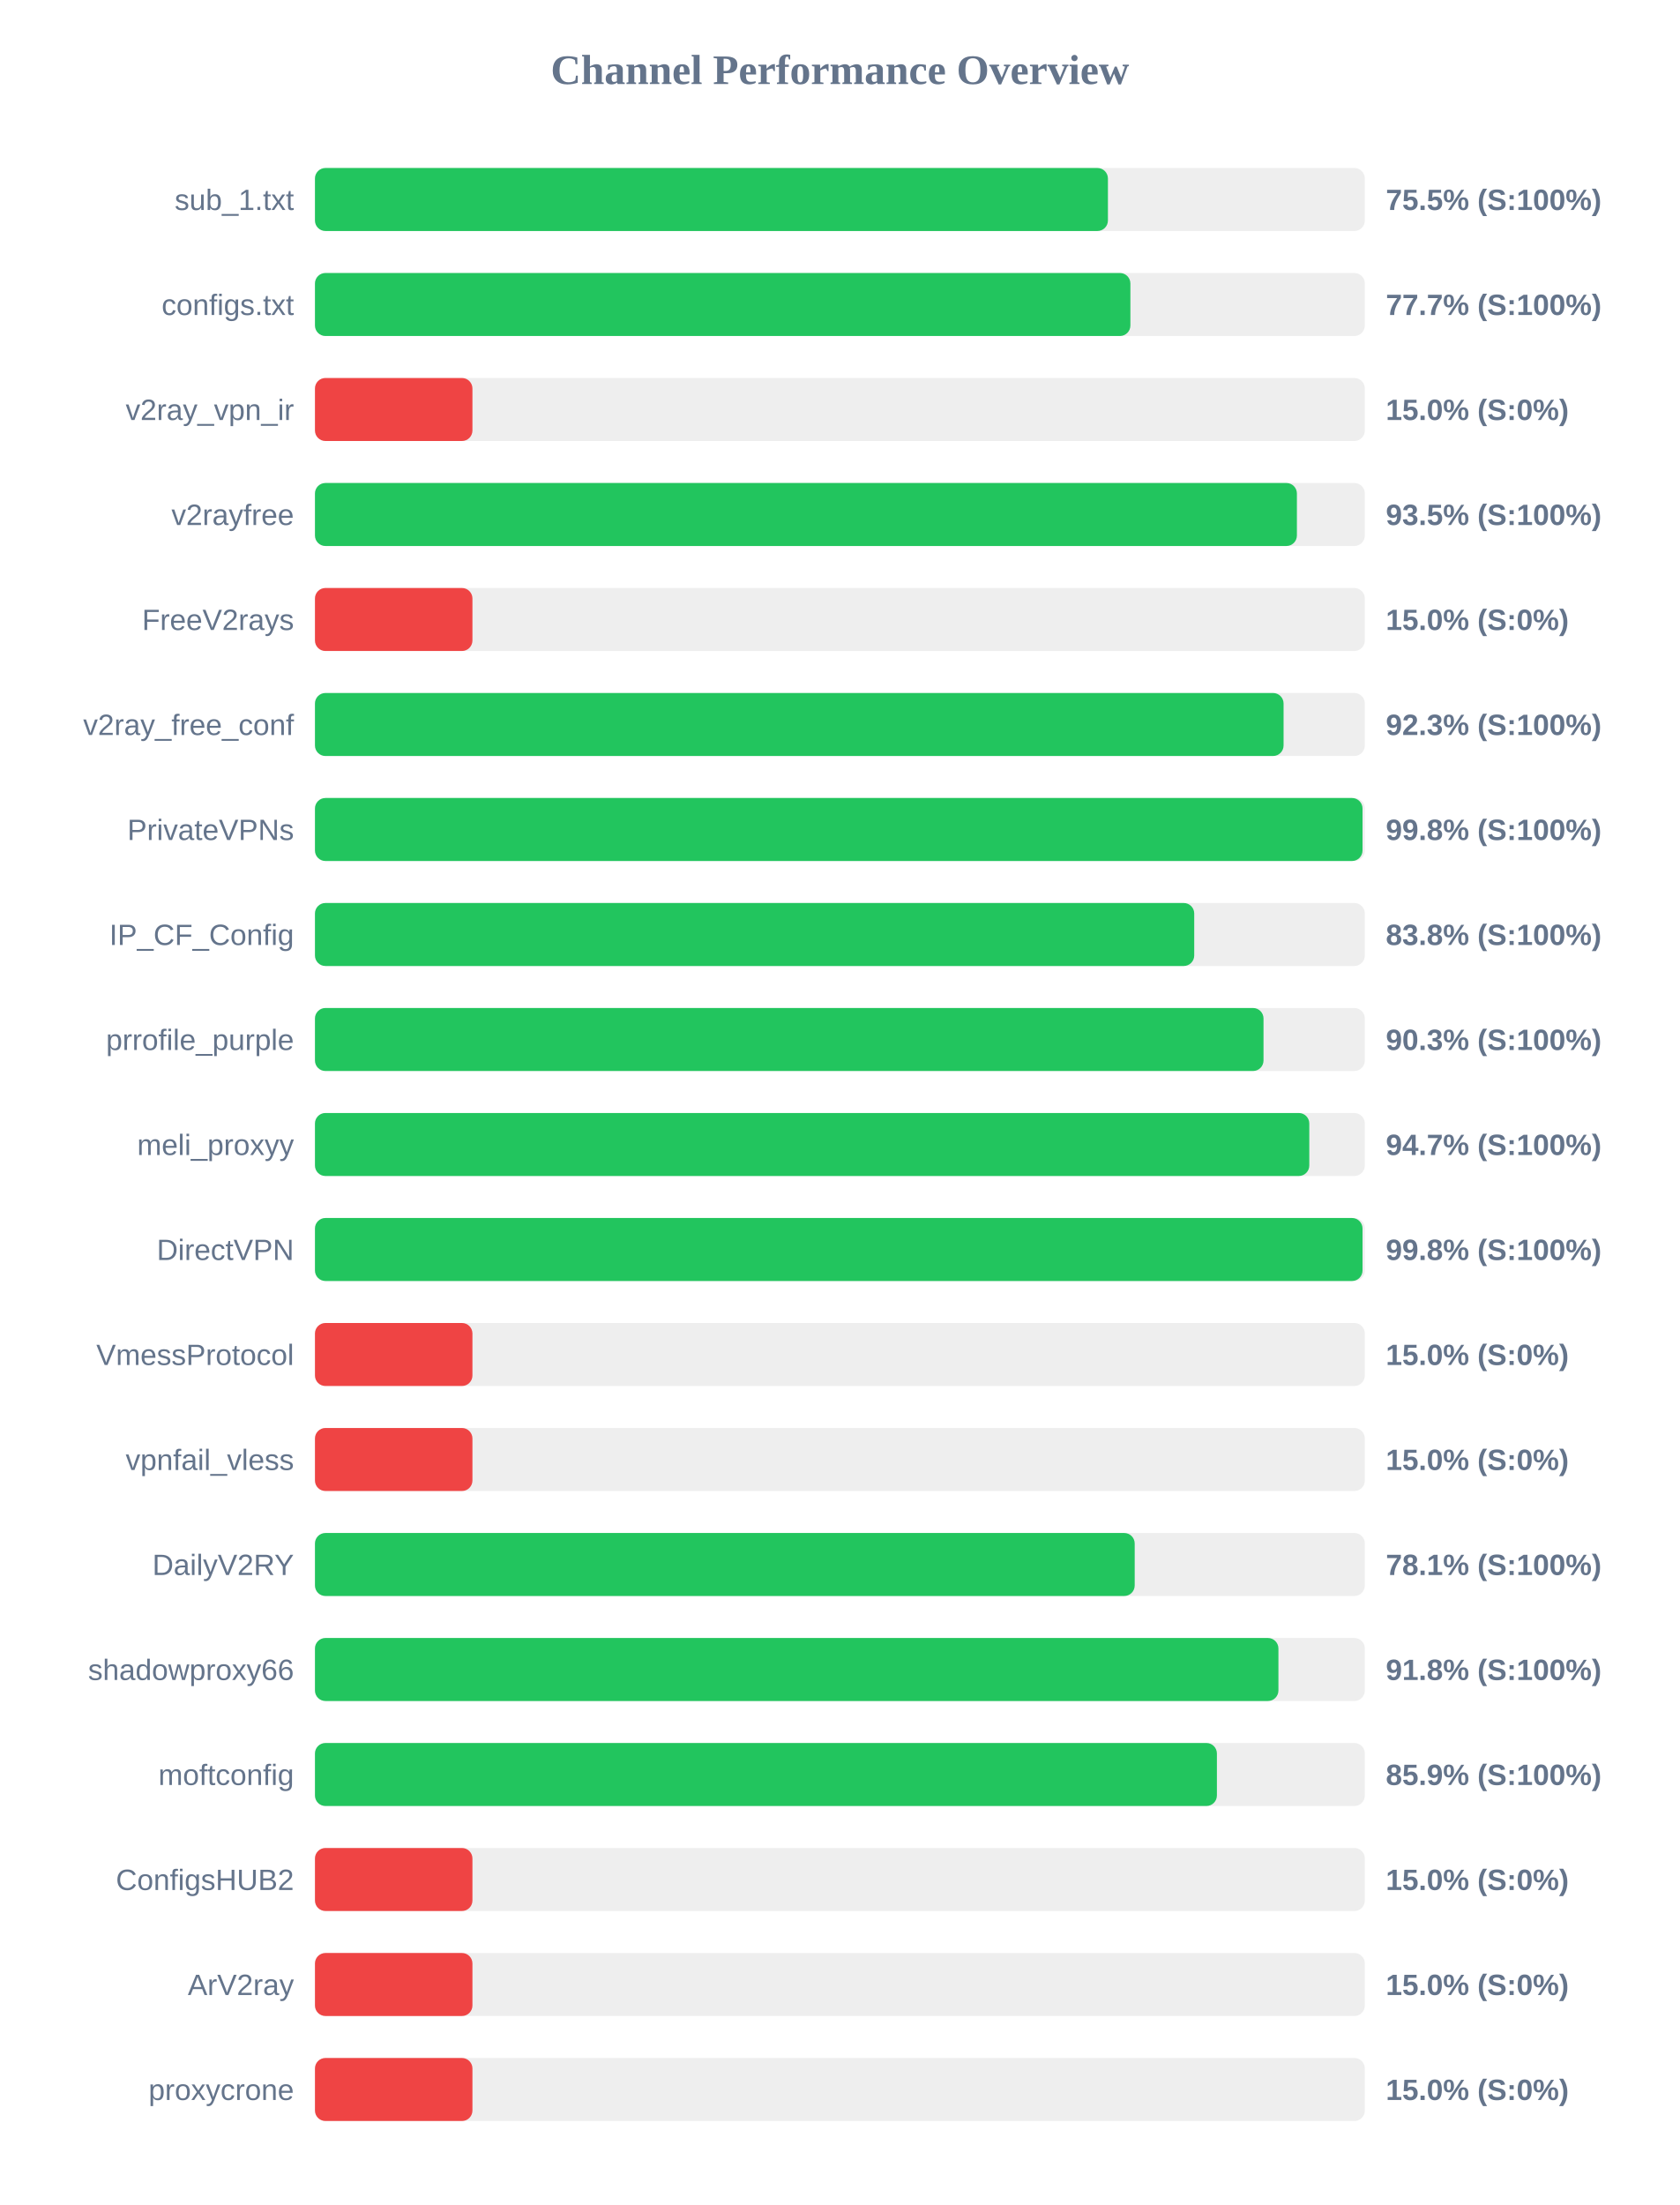
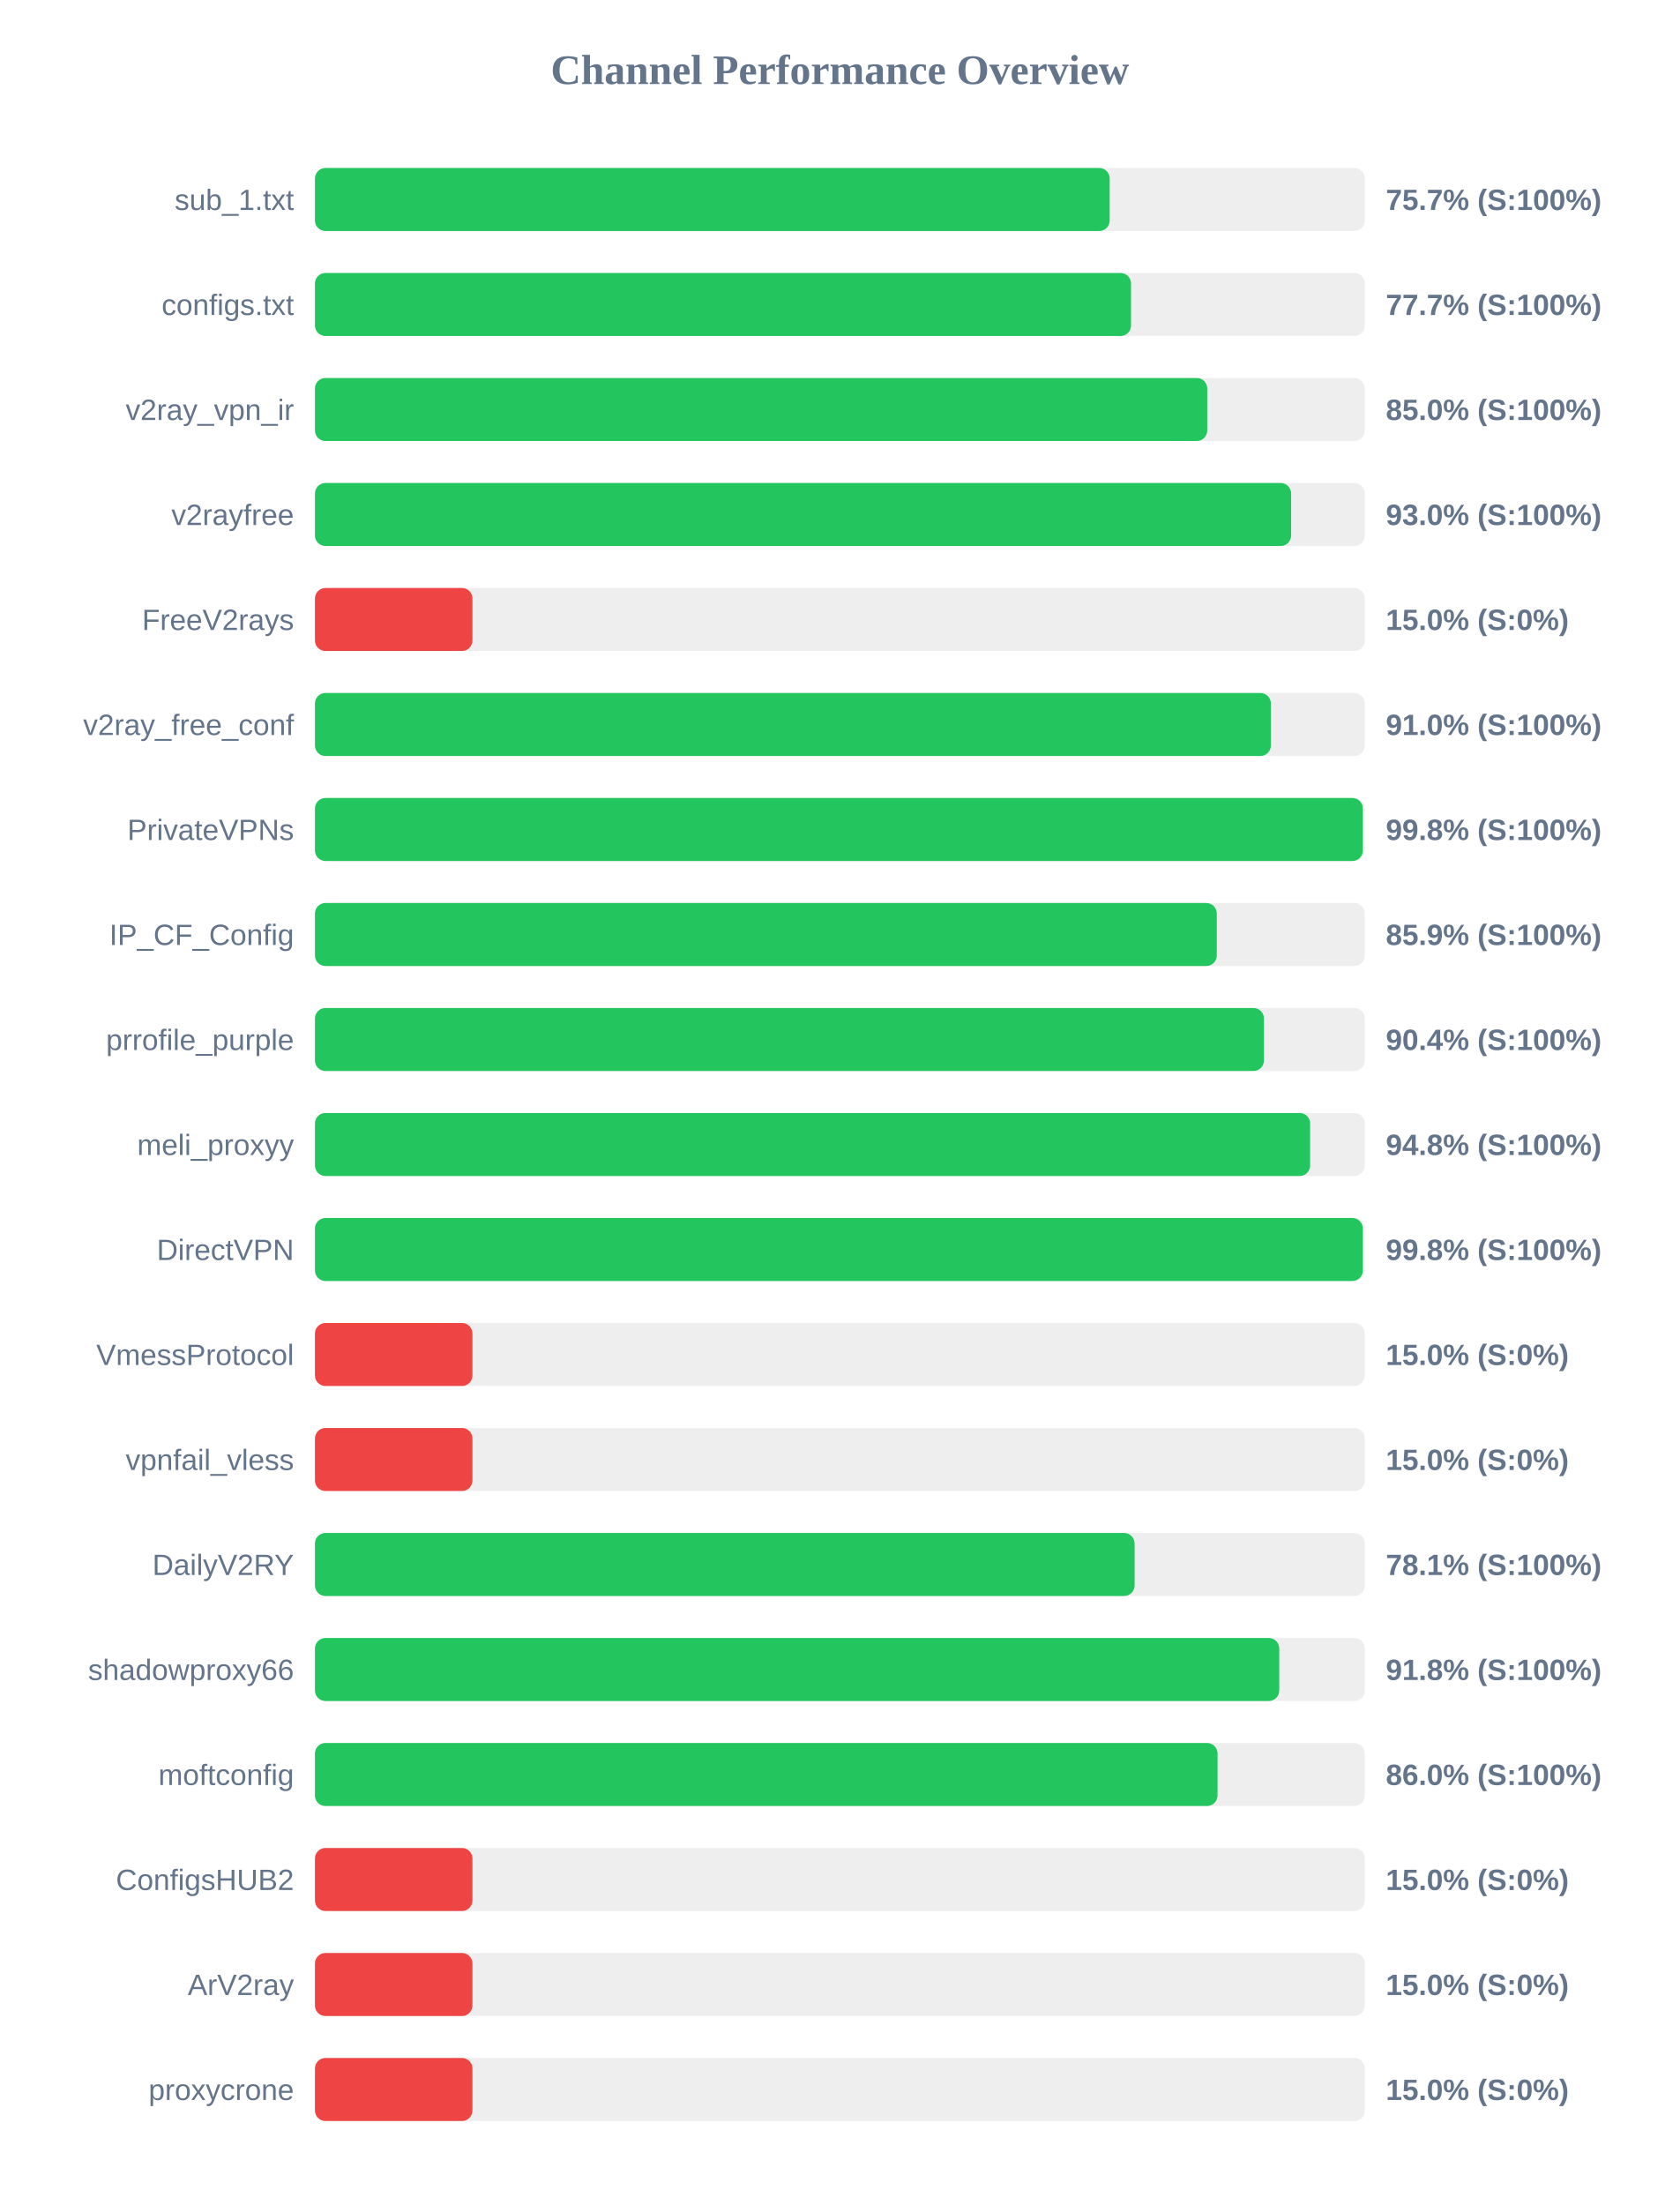
<svg xmlns="http://www.w3.org/2000/svg" width="800" height="1050" version="1.1">
  <style>
        .row { font: 14px Arial; fill: #64748b; }
        .score { font: bold 14px Arial; fill: #64748b; }
    </style>
  <text x="400" y="40" text-anchor="middle" font-size="20px" font-weight="bold" fill="#64748b">Channel Performance Overview</text>
  <rect x="150" y="80" width="500" height="30" fill="#eee" rx="5" />
-   <rect x="150" y="80" width="377.65" height="30" fill="#22c55e" rx="5" />
+   <rect x="150" y="80" width="378.5" height="30" fill="#22c55e" rx="5" />
  <text x="140" y="100" text-anchor="end" class="row">sub_1.txt</text>
-   <text x="660" y="100" text-anchor="start" class="score">75.5% (S:100%)</text>
+   <text x="660" y="100" text-anchor="start" class="score">75.7% (S:100%)</text>
  <rect x="150" y="130" width="500" height="30" fill="#eee" rx="5" />
-   <rect x="150" y="130" width="388.35" height="30" fill="#22c55e" rx="5" />
+   <rect x="150" y="130" width="388.65" height="30" fill="#22c55e" rx="5" />
  <text x="140" y="150" text-anchor="end" class="row">configs.txt</text>
  <text x="660" y="150" text-anchor="start" class="score">77.7% (S:100%)</text>
  <rect x="150" y="180" width="500" height="30" fill="#eee" rx="5" />
-   <rect x="150" y="180" width="75.0" height="30" fill="#ef4444" rx="5" />
+   <rect x="150" y="180" width="424.95" height="30" fill="#22c55e" rx="5" />
  <text x="140" y="200" text-anchor="end" class="row">v2ray_vpn_ir</text>
-   <text x="660" y="200" text-anchor="start" class="score">15.0% (S:0%)</text>
+   <text x="660" y="200" text-anchor="start" class="score">85.0% (S:100%)</text>
  <rect x="150" y="230" width="500" height="30" fill="#eee" rx="5" />
-   <rect x="150" y="230" width="467.65" height="30" fill="#22c55e" rx="5" />
+   <rect x="150" y="230" width="464.9" height="30" fill="#22c55e" rx="5" />
  <text x="140" y="250" text-anchor="end" class="row">v2rayfree</text>
-   <text x="660" y="250" text-anchor="start" class="score">93.5% (S:100%)</text>
+   <text x="660" y="250" text-anchor="start" class="score">93.0% (S:100%)</text>
  <rect x="150" y="280" width="500" height="30" fill="#eee" rx="5" />
  <rect x="150" y="280" width="75.0" height="30" fill="#ef4444" rx="5" />
  <text x="140" y="300" text-anchor="end" class="row">FreeV2rays</text>
  <text x="660" y="300" text-anchor="start" class="score">15.0% (S:0%)</text>
  <rect x="150" y="330" width="500" height="30" fill="#eee" rx="5" />
-   <rect x="150" y="330" width="461.3" height="30" fill="#22c55e" rx="5" />
+   <rect x="150" y="330" width="455.25" height="30" fill="#22c55e" rx="5" />
  <text x="140" y="350" text-anchor="end" class="row">v2ray_free_conf</text>
-   <text x="660" y="350" text-anchor="start" class="score">92.3% (S:100%)</text>
+   <text x="660" y="350" text-anchor="start" class="score">91.0% (S:100%)</text>
  <rect x="150" y="380" width="500" height="30" fill="#eee" rx="5" />
-   <rect x="150" y="380" width="498.9" height="30" fill="#22c55e" rx="5" />
+   <rect x="150" y="380" width="499.05" height="30" fill="#22c55e" rx="5" />
  <text x="140" y="400" text-anchor="end" class="row">PrivateVPNs</text>
  <text x="660" y="400" text-anchor="start" class="score">99.8% (S:100%)</text>
  <rect x="150" y="430" width="500" height="30" fill="#eee" rx="5" />
-   <rect x="150" y="430" width="418.75" height="30" fill="#22c55e" rx="5" />
+   <rect x="150" y="430" width="429.5" height="30" fill="#22c55e" rx="5" />
  <text x="140" y="450" text-anchor="end" class="row">IP_CF_Config</text>
-   <text x="660" y="450" text-anchor="start" class="score">83.8% (S:100%)</text>
+   <text x="660" y="450" text-anchor="start" class="score">85.9% (S:100%)</text>
  <rect x="150" y="480" width="500" height="30" fill="#eee" rx="5" />
-   <rect x="150" y="480" width="451.75" height="30" fill="#22c55e" rx="5" />
+   <rect x="150" y="480" width="451.95" height="30" fill="#22c55e" rx="5" />
  <text x="140" y="500" text-anchor="end" class="row">prrofile_purple</text>
-   <text x="660" y="500" text-anchor="start" class="score">90.3% (S:100%)</text>
+   <text x="660" y="500" text-anchor="start" class="score">90.4% (S:100%)</text>
  <rect x="150" y="530" width="500" height="30" fill="#eee" rx="5" />
-   <rect x="150" y="530" width="473.55" height="30" fill="#22c55e" rx="5" />
+   <rect x="150" y="530" width="473.95" height="30" fill="#22c55e" rx="5" />
  <text x="140" y="550" text-anchor="end" class="row">meli_proxyy</text>
-   <text x="660" y="550" text-anchor="start" class="score">94.7% (S:100%)</text>
+   <text x="660" y="550" text-anchor="start" class="score">94.8% (S:100%)</text>
  <rect x="150" y="580" width="500" height="30" fill="#eee" rx="5" />
-   <rect x="150" y="580" width="498.9" height="30" fill="#22c55e" rx="5" />
+   <rect x="150" y="580" width="499.05" height="30" fill="#22c55e" rx="5" />
  <text x="140" y="600" text-anchor="end" class="row">DirectVPN</text>
  <text x="660" y="600" text-anchor="start" class="score">99.8% (S:100%)</text>
  <rect x="150" y="630" width="500" height="30" fill="#eee" rx="5" />
  <rect x="150" y="630" width="75.0" height="30" fill="#ef4444" rx="5" />
  <text x="140" y="650" text-anchor="end" class="row">VmessProtocol</text>
  <text x="660" y="650" text-anchor="start" class="score">15.0% (S:0%)</text>
  <rect x="150" y="680" width="500" height="30" fill="#eee" rx="5" />
  <rect x="150" y="680" width="75.0" height="30" fill="#ef4444" rx="5" />
  <text x="140" y="700" text-anchor="end" class="row">vpnfail_vless</text>
  <text x="660" y="700" text-anchor="start" class="score">15.0% (S:0%)</text>
  <rect x="150" y="730" width="500" height="30" fill="#eee" rx="5" />
-   <rect x="150" y="730" width="390.4" height="30" fill="#22c55e" rx="5" />
+   <rect x="150" y="730" width="390.35" height="30" fill="#22c55e" rx="5" />
  <text x="140" y="750" text-anchor="end" class="row">DailyV2RY</text>
  <text x="660" y="750" text-anchor="start" class="score">78.1% (S:100%)</text>
  <rect x="150" y="780" width="500" height="30" fill="#eee" rx="5" />
-   <rect x="150" y="780" width="458.85" height="30" fill="#22c55e" rx="5" />
+   <rect x="150" y="780" width="459.25" height="30" fill="#22c55e" rx="5" />
  <text x="140" y="800" text-anchor="end" class="row">shadowproxy66</text>
  <text x="660" y="800" text-anchor="start" class="score">91.8% (S:100%)</text>
  <rect x="150" y="830" width="500" height="30" fill="#eee" rx="5" />
-   <rect x="150" y="830" width="429.55" height="30" fill="#22c55e" rx="5" />
+   <rect x="150" y="830" width="429.85" height="30" fill="#22c55e" rx="5" />
  <text x="140" y="850" text-anchor="end" class="row">moftconfig</text>
-   <text x="660" y="850" text-anchor="start" class="score">85.9% (S:100%)</text>
+   <text x="660" y="850" text-anchor="start" class="score">86.0% (S:100%)</text>
  <rect x="150" y="880" width="500" height="30" fill="#eee" rx="5" />
  <rect x="150" y="880" width="75.0" height="30" fill="#ef4444" rx="5" />
  <text x="140" y="900" text-anchor="end" class="row">ConfigsHUB2</text>
  <text x="660" y="900" text-anchor="start" class="score">15.0% (S:0%)</text>
  <rect x="150" y="930" width="500" height="30" fill="#eee" rx="5" />
  <rect x="150" y="930" width="75.0" height="30" fill="#ef4444" rx="5" />
  <text x="140" y="950" text-anchor="end" class="row">ArV2ray</text>
  <text x="660" y="950" text-anchor="start" class="score">15.0% (S:0%)</text>
  <rect x="150" y="980" width="500" height="30" fill="#eee" rx="5" />
  <rect x="150" y="980" width="75.0" height="30" fill="#ef4444" rx="5" />
  <text x="140" y="1000" text-anchor="end" class="row">proxycrone</text>
  <text x="660" y="1000" text-anchor="start" class="score">15.0% (S:0%)</text>
</svg>
